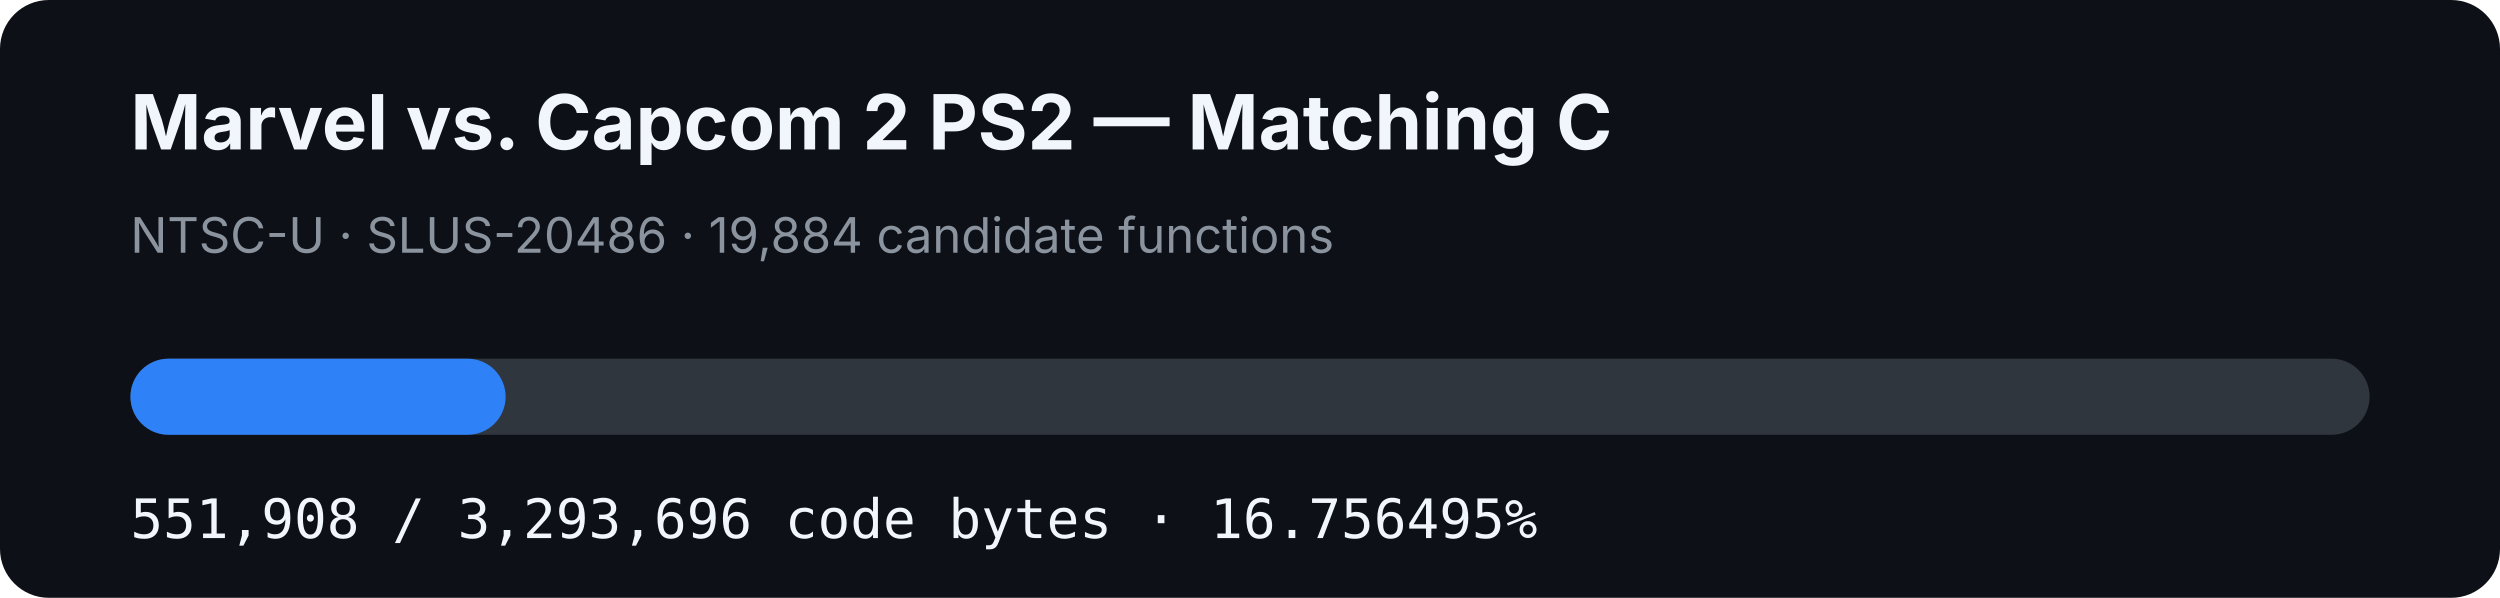
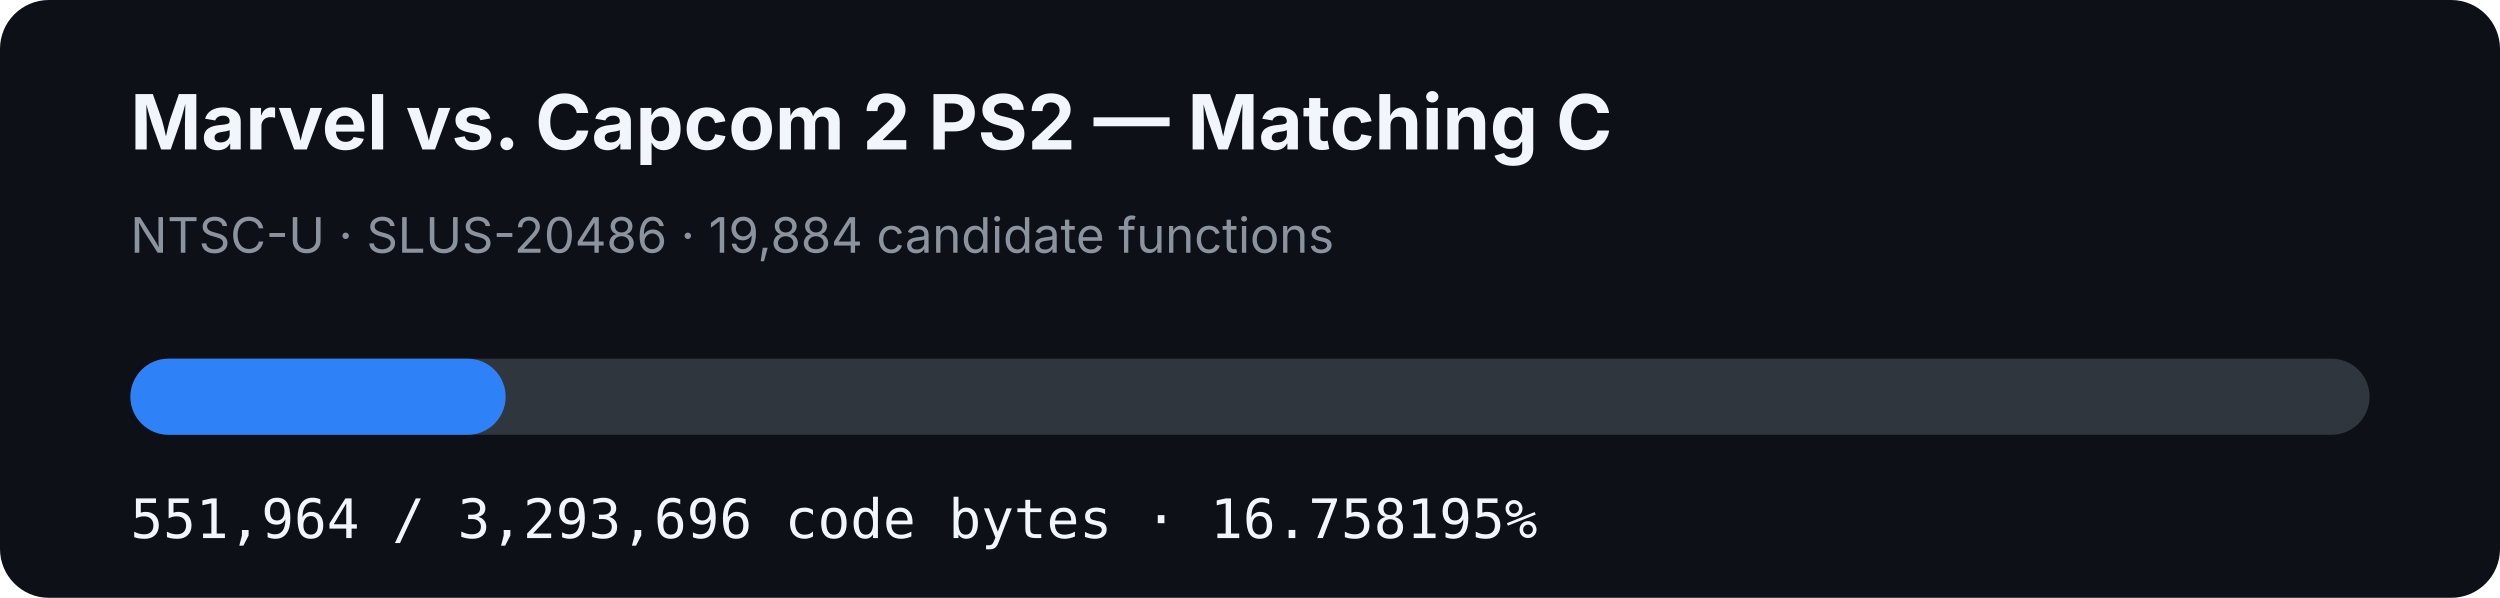
- <svg xmlns="http://www.w3.org/2000/svg" width="920" height="220" viewBox="0 0 920 220" role="img" aria-label="MVC2 PS2 matching C progress: 16.756495%">
+ <svg xmlns="http://www.w3.org/2000/svg" width="920" height="220" viewBox="0 0 920 220" role="img" aria-label="MVC2 PS2 matching C progress: 16.758195%">
  <rect width="920" height="220" rx="18" fill="#0d1117" />
  <text x="48" y="55" fill="#f0f6fc" font-family="-apple-system,BlinkMacSystemFont,Segoe UI,sans-serif" font-size="28" font-weight="700">Marvel vs. Capcom 2 PS2 — Matching C</text>
  <text x="48" y="93" fill="#8b949e" font-family="-apple-system,BlinkMacSystemFont,Segoe UI,sans-serif" font-size="18">NTSC-U · SLUS-20486 · 19,884 candidate functions</text>
  <rect x="48" y="132" width="824" height="28" rx="14" fill="#30363d" />
-   <rect x="48" y="132" width="138.074" height="28" rx="14" fill="#2f81f7" />
-   <text x="48" y="198" fill="#f0f6fc" font-family="ui-monospace,SFMono-Regular,Menlo,monospace" font-size="20">551,908 / 3,293,696 code bytes · 16.756495%</text>
+   <rect x="48" y="132" width="138.088" height="28" rx="14" fill="#2f81f7" />
+   <text x="48" y="198" fill="#f0f6fc" font-family="ui-monospace,SFMono-Regular,Menlo,monospace" font-size="20">551,964 / 3,293,696 code bytes · 16.758195%</text>
</svg>
